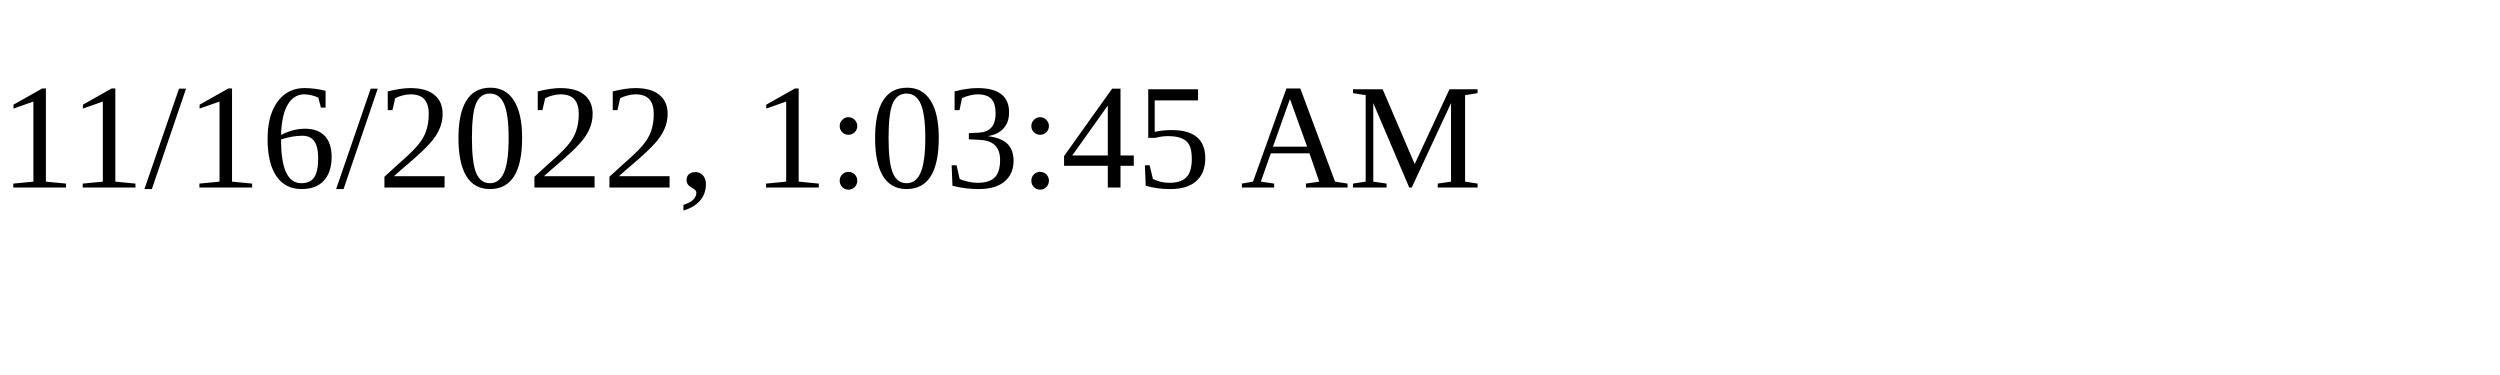
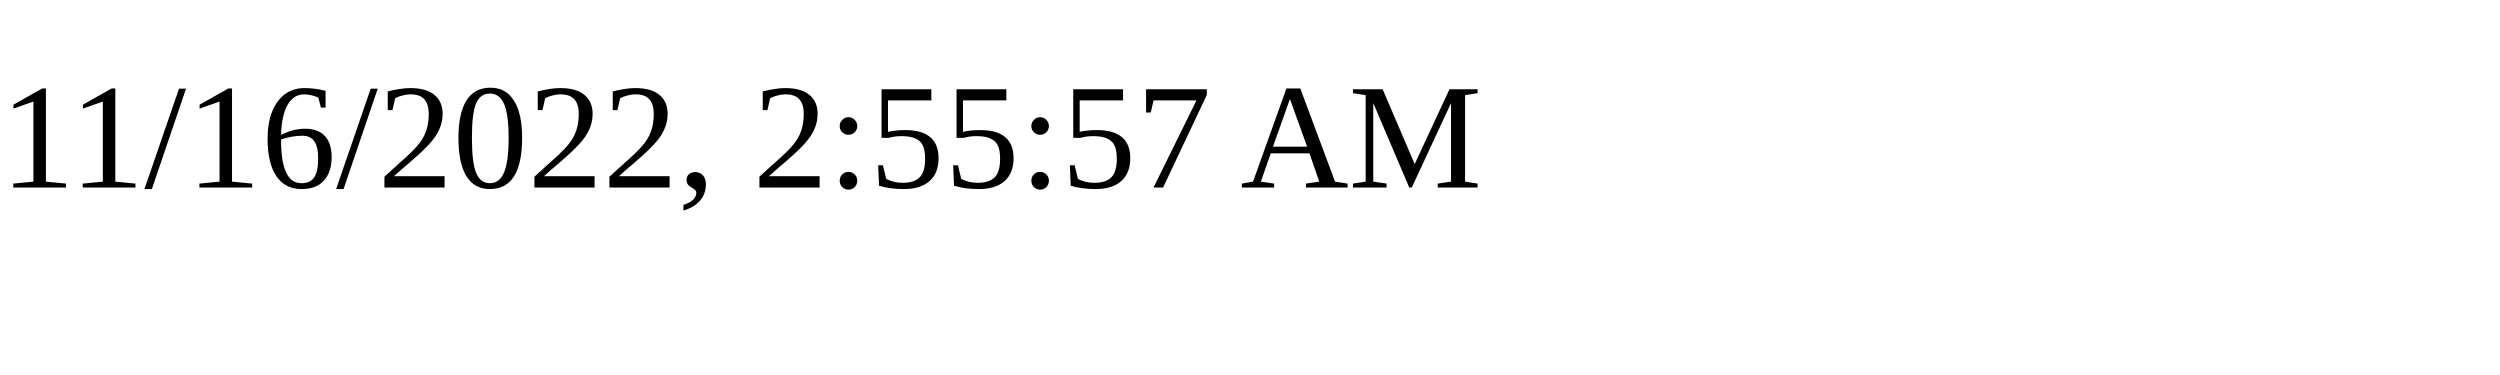
<svg xmlns="http://www.w3.org/2000/svg" height="30" width="200">
-   <text x="0" y="15">11/16/2022, 1:03:45 AM</text>
+   <text x="0" y="15">11/16/2022, 2:55:57 AM</text>
</svg>
